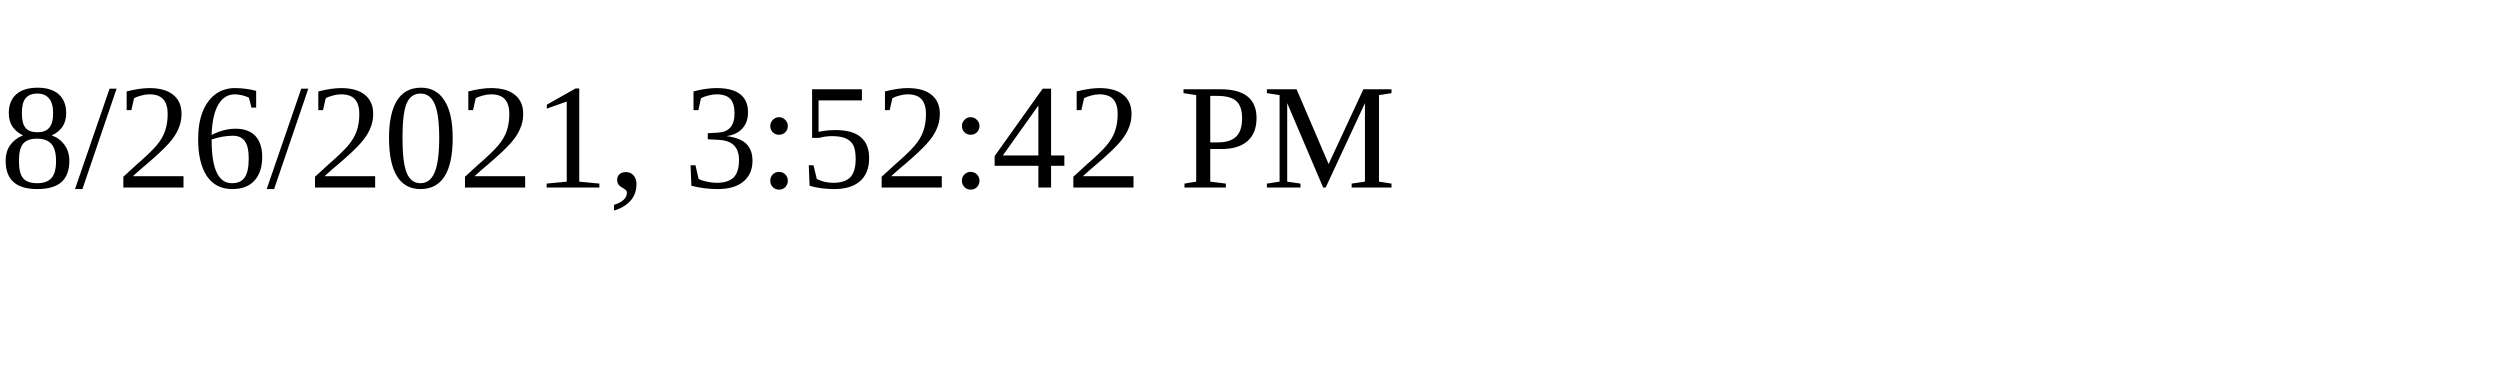
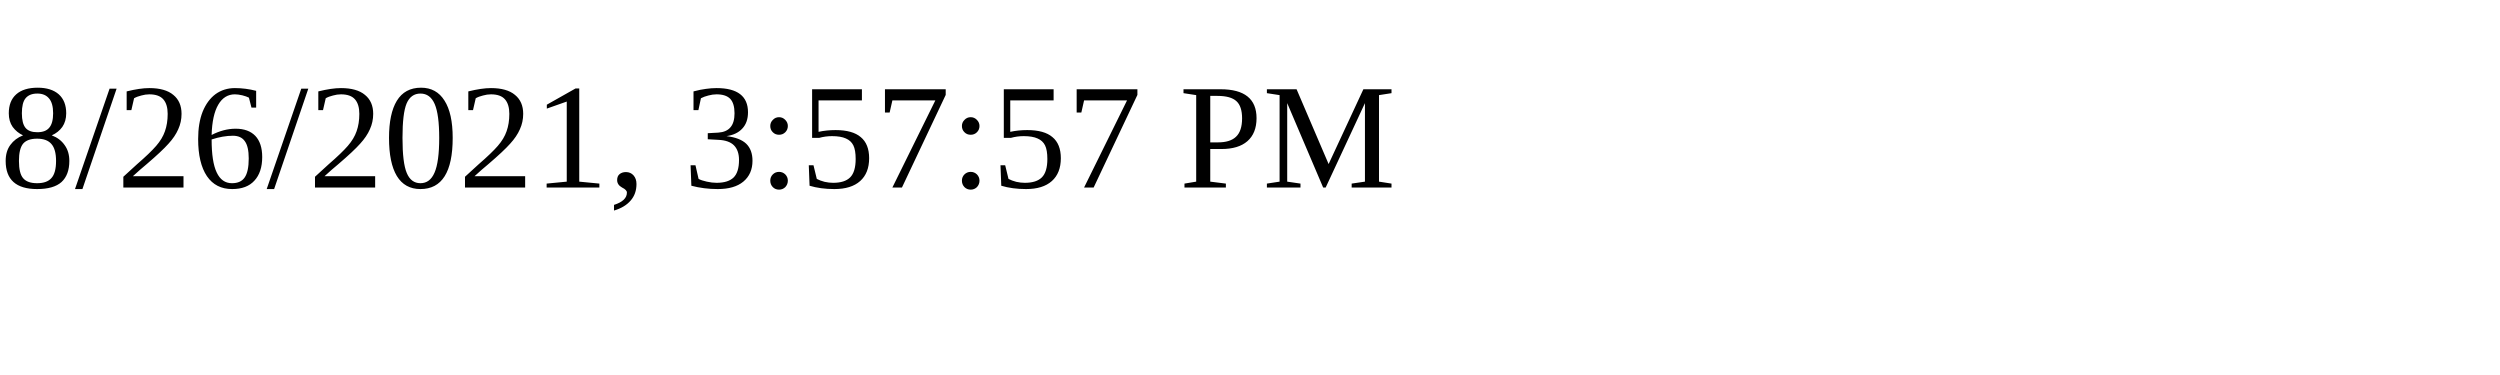
<svg xmlns="http://www.w3.org/2000/svg" height="30" width="200">
-   <text x="0" y="15">8/26/2021, 3:52:42 PM</text>
+   <text x="0" y="15">8/26/2021, 3:57:57 PM</text>
</svg>
